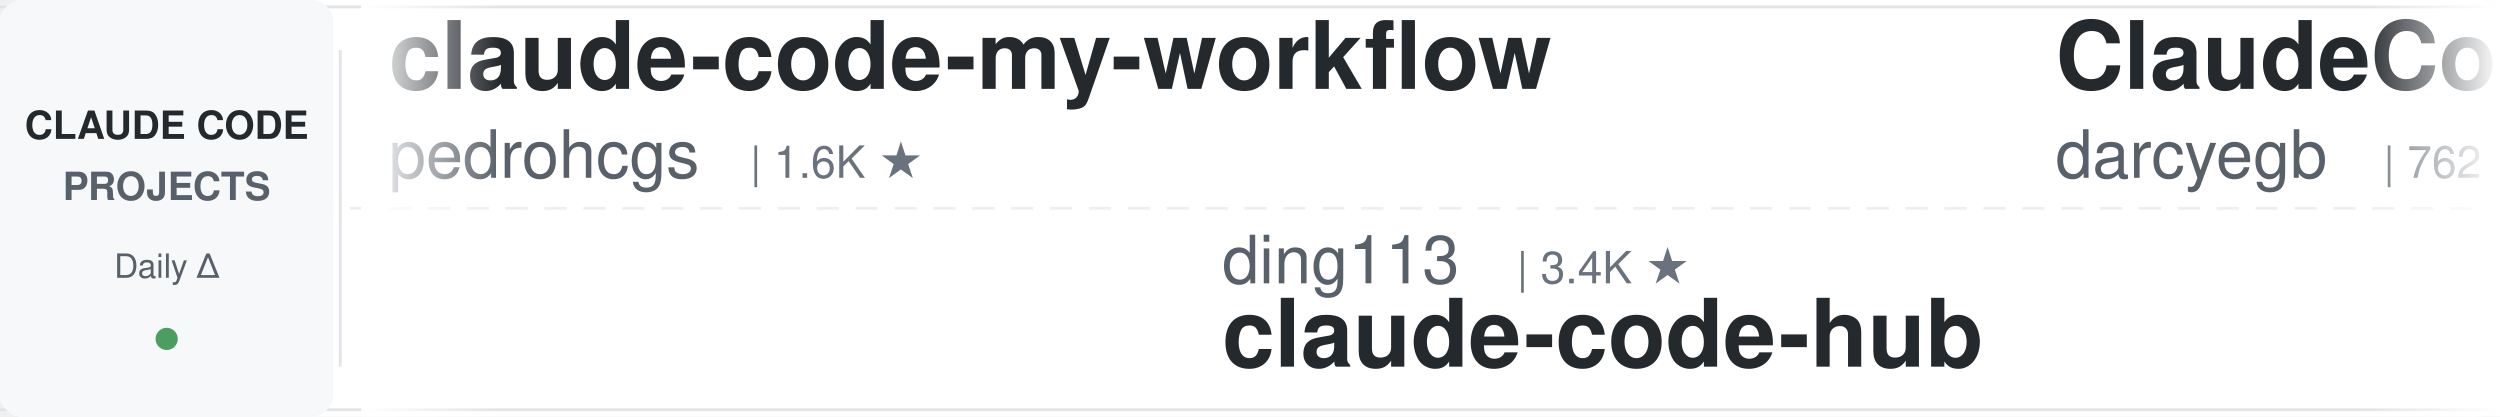
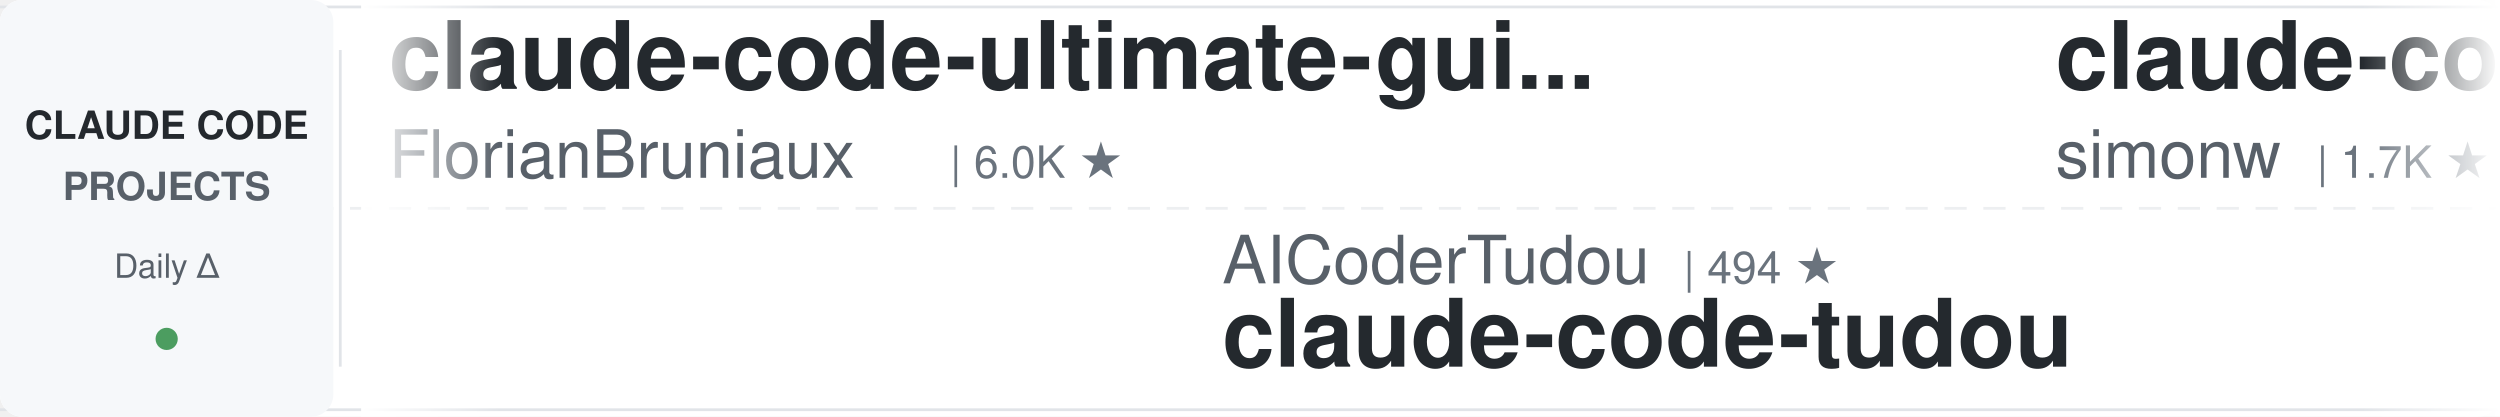
<svg xmlns="http://www.w3.org/2000/svg" width="900" height="150">
  <defs>
    <linearGradient id="leftFade" x1="0%" y1="0%" x2="100%" y2="0%">
      <stop offset="0%" style="stop-color:#ffffff;stop-opacity:1" />
      <stop offset="100%" style="stop-color:#ffffff;stop-opacity:0" />
    </linearGradient>
    <linearGradient id="rightFade" x1="0%" y1="0%" x2="100%" y2="0%">
      <stop offset="0%" style="stop-color:#ffffff;stop-opacity:0" />
      <stop offset="100%" style="stop-color:#ffffff;stop-opacity:1" />
    </linearGradient>
  </defs>
  <rect width="900" height="150" fill="#ffffff" rx="8" />
  <rect x="0" y="2" width="900" height="1" fill="#e1e4e8" />
  <rect x="0" y="147" width="900" height="1" fill="#e1e4e8" />
  <line x1="0" y1="75" x2="900" y2="75" stroke="#e1e4e8" stroke-width="1" stroke-dasharray="8 6" opacity="0.6" />
  <rect x="0" y="0" width="120" height="150" fill="#f6f8fa" rx="8" />
  <text x="60" y="50" font-family="-apple-system, BlinkMacSystemFont, 'Segoe UI', Helvetica, Arial, sans-serif" font-size="14" font-weight="600" fill="#24292e" text-anchor="middle">CLAUDE CODE</text>
  <text x="60" y="72" font-family="-apple-system, BlinkMacSystemFont, 'Segoe UI', Helvetica, Arial, sans-serif" font-size="14" font-weight="600" fill="#586069" text-anchor="middle">PROJECTS</text>
  <text x="60" y="100" font-family="-apple-system, BlinkMacSystemFont, 'Segoe UI', Helvetica, Arial, sans-serif" font-size="12" font-weight="500" fill="#586069" text-anchor="middle">Daily Δ</text>
  <circle cx="60" cy="122" r="4" fill="#22863a" opacity="0.8" />
  <rect x="122" y="18" width="1" height="114" fill="#e1e4e8" />
  <clipPath id="tickerClip">
    <rect x="130" y="0" width="770" height="150" />
  </clipPath>
  <g clip-path="url(#tickerClip)">
    <g id="tickerItems">
      <animateTransform attributeName="transform" attributeType="XML" type="translate" from="0 0" to="-3000 0" dur="54s" repeatCount="indefinite" />
      <g transform="translate(0, 0)">
-         <text x="140" y="32" font-family="-apple-system, BlinkMacSystemFont, 'Segoe UI', Helvetica, Arial, sans-serif" font-size="34" font-weight="600" fill="#24292e">claude-code-my-workflow</text>
-         <text x="140" y="64" font-family="-apple-system, BlinkMacSystemFont, 'Segoe UI', Helvetica, Arial, sans-serif" font-size="24" font-weight="400" fill="#586069">pedrohcgs</text>
-         <text x="270" y="64" font-family="-apple-system, BlinkMacSystemFont, 'Segoe UI', Helvetica, Arial, sans-serif" font-size="16" font-weight="500" fill="#6a737d">| 1.6K ★</text>
+         <text x="140" y="32" font-family="-apple-system, BlinkMacSystemFont, 'Segoe UI', Helvetica, Arial, sans-serif" font-size="34" font-weight="600" fill="#24292e">claude-code-ultimate-gui...</text>
+         <text x="140" y="64" font-family="-apple-system, BlinkMacSystemFont, 'Segoe UI', Helvetica, Arial, sans-serif" font-size="24" font-weight="400" fill="#586069">FlorianBruniaux</text>
+         <text x="342" y="64" font-family="-apple-system, BlinkMacSystemFont, 'Segoe UI', Helvetica, Arial, sans-serif" font-size="16" font-weight="500" fill="#6a737d">| 6.0K ★</text>
      </g>
      <g transform="translate(300, 0)">
-         <text x="140" y="102" font-family="-apple-system, BlinkMacSystemFont, 'Segoe UI', Helvetica, Arial, sans-serif" font-size="24" font-weight="400" fill="#586069">ding113</text>
-         <text x="246" y="102" font-family="-apple-system, BlinkMacSystemFont, 'Segoe UI', Helvetica, Arial, sans-serif" font-size="16" font-weight="500" fill="#6a737d">| 3.4K ★</text>
-         <text x="140" y="132" font-family="-apple-system, BlinkMacSystemFont, 'Segoe UI', Helvetica, Arial, sans-serif" font-size="34" font-weight="600" fill="#24292e">claude-code-hub</text>
+         <text x="140" y="102" font-family="-apple-system, BlinkMacSystemFont, 'Segoe UI', Helvetica, Arial, sans-serif" font-size="24" font-weight="400" fill="#586069">AICoderTudou</text>
+         <text x="306" y="102" font-family="-apple-system, BlinkMacSystemFont, 'Segoe UI', Helvetica, Arial, sans-serif" font-size="16" font-weight="500" fill="#6a737d">| 494 ★</text>
+         <text x="140" y="132" font-family="-apple-system, BlinkMacSystemFont, 'Segoe UI', Helvetica, Arial, sans-serif" font-size="34" font-weight="600" fill="#24292e">claude-code-tudou</text>
      </g>
      <g transform="translate(600, 0)">
-         <text x="140" y="32" font-family="-apple-system, BlinkMacSystemFont, 'Segoe UI', Helvetica, Arial, sans-serif" font-size="34" font-weight="600" fill="#24292e">ClaudeCodeAgents</text>
-         <text x="140" y="64" font-family="-apple-system, BlinkMacSystemFont, 'Segoe UI', Helvetica, Arial, sans-serif" font-size="24" font-weight="400" fill="#586069">darcyegb</text>
-         <text x="258" y="64" font-family="-apple-system, BlinkMacSystemFont, 'Segoe UI', Helvetica, Arial, sans-serif" font-size="16" font-weight="500" fill="#6a737d">| 762 ★</text>
+         <text x="140" y="32" font-family="-apple-system, BlinkMacSystemFont, 'Segoe UI', Helvetica, Arial, sans-serif" font-size="34" font-weight="600" fill="#24292e">claude-code-transcripts</text>
+         <text x="140" y="64" font-family="-apple-system, BlinkMacSystemFont, 'Segoe UI', Helvetica, Arial, sans-serif" font-size="24" font-weight="400" fill="#586069">simonw</text>
+         <text x="234" y="64" font-family="-apple-system, BlinkMacSystemFont, 'Segoe UI', Helvetica, Arial, sans-serif" font-size="16" font-weight="500" fill="#6a737d">| 1.7K ★</text>
      </g>
      <g transform="translate(900, 0)">
-         <text x="140" y="102" font-family="-apple-system, BlinkMacSystemFont, 'Segoe UI', Helvetica, Arial, sans-serif" font-size="24" font-weight="400" fill="#586069">asgeirtj</text>
-         <text x="258" y="102" font-family="-apple-system, BlinkMacSystemFont, 'Segoe UI', Helvetica, Arial, sans-serif" font-size="16" font-weight="500" fill="#6a737d">| 65.0K ★</text>
-         <text x="140" y="132" font-family="-apple-system, BlinkMacSystemFont, 'Segoe UI', Helvetica, Arial, sans-serif" font-size="34" font-weight="600" fill="#24292e">system_prompts_leaks</text>
+         <text x="140" y="102" font-family="-apple-system, BlinkMacSystemFont, 'Segoe UI', Helvetica, Arial, sans-serif" font-size="24" font-weight="400" fill="#586069">liuup</text>
+         <text x="222" y="102" font-family="-apple-system, BlinkMacSystemFont, 'Segoe UI', Helvetica, Arial, sans-serif" font-size="16" font-weight="500" fill="#6a737d">| 3.9K ★</text>
+         <text x="140" y="132" font-family="-apple-system, BlinkMacSystemFont, 'Segoe UI', Helvetica, Arial, sans-serif" font-size="34" font-weight="600" fill="#24292e">claude-code-analysis</text>
      </g>
      <g transform="translate(1200, 0)">
-         <text x="140" y="32" font-family="-apple-system, BlinkMacSystemFont, 'Segoe UI', Helvetica, Arial, sans-serif" font-size="34" font-weight="600" fill="#24292e">claude-code-tips</text>
-         <text x="140" y="64" font-family="-apple-system, BlinkMacSystemFont, 'Segoe UI', Helvetica, Arial, sans-serif" font-size="24" font-weight="400" fill="#586069">ykdojo</text>
-         <text x="234" y="64" font-family="-apple-system, BlinkMacSystemFont, 'Segoe UI', Helvetica, Arial, sans-serif" font-size="16" font-weight="500" fill="#6a737d">| 10.1K ★</text>
+         <text x="140" y="32" font-family="-apple-system, BlinkMacSystemFont, 'Segoe UI', Helvetica, Arial, sans-serif" font-size="34" font-weight="600" fill="#24292e">Claude-Code-Game-Studios</text>
+         <text x="140" y="64" font-family="-apple-system, BlinkMacSystemFont, 'Segoe UI', Helvetica, Arial, sans-serif" font-size="24" font-weight="400" fill="#586069">Donchitos</text>
+         <text x="270" y="64" font-family="-apple-system, BlinkMacSystemFont, 'Segoe UI', Helvetica, Arial, sans-serif" font-size="16" font-weight="500" fill="#6a737d">| 25.0K ★</text>
      </g>
      <g transform="translate(1500, 0)">
-         <text x="140" y="102" font-family="-apple-system, BlinkMacSystemFont, 'Segoe UI', Helvetica, Arial, sans-serif" font-size="24" font-weight="400" fill="#586069">multica-ai</text>
-         <text x="282" y="102" font-family="-apple-system, BlinkMacSystemFont, 'Segoe UI', Helvetica, Arial, sans-serif" font-size="16" font-weight="500" fill="#6a737d">| 212.5K ★</text>
-         <text x="140" y="132" font-family="-apple-system, BlinkMacSystemFont, 'Segoe UI', Helvetica, Arial, sans-serif" font-size="34" font-weight="600" fill="#24292e">andrej-karpathy-skills</text>
+         <text x="140" y="102" font-family="-apple-system, BlinkMacSystemFont, 'Segoe UI', Helvetica, Arial, sans-serif" font-size="24" font-weight="400" fill="#586069">davila7</text>
+         <text x="246" y="102" font-family="-apple-system, BlinkMacSystemFont, 'Segoe UI', Helvetica, Arial, sans-serif" font-size="16" font-weight="500" fill="#6a737d">| 30.7K ★</text>
+         <text x="140" y="132" font-family="-apple-system, BlinkMacSystemFont, 'Segoe UI', Helvetica, Arial, sans-serif" font-size="34" font-weight="600" fill="#24292e">claude-code-templates</text>
      </g>
      <g transform="translate(1800, 0)">
-         <text x="140" y="32" font-family="-apple-system, BlinkMacSystemFont, 'Segoe UI', Helvetica, Arial, sans-serif" font-size="34" font-weight="600" fill="#24292e">claude-code-source</text>
-         <text x="140" y="64" font-family="-apple-system, BlinkMacSystemFont, 'Segoe UI', Helvetica, Arial, sans-serif" font-size="24" font-weight="400" fill="#586069">AprilNEA</text>
-         <text x="258" y="64" font-family="-apple-system, BlinkMacSystemFont, 'Segoe UI', Helvetica, Arial, sans-serif" font-size="16" font-weight="500" fill="#6a737d">| 391 ★</text>
+         <text x="140" y="32" font-family="-apple-system, BlinkMacSystemFont, 'Segoe UI', Helvetica, Arial, sans-serif" font-size="34" font-weight="600" fill="#24292e">Dive-into-Claude-Code</text>
+         <text x="140" y="64" font-family="-apple-system, BlinkMacSystemFont, 'Segoe UI', Helvetica, Arial, sans-serif" font-size="24" font-weight="400" fill="#586069">VILA-Lab</text>
+         <text x="258" y="64" font-family="-apple-system, BlinkMacSystemFont, 'Segoe UI', Helvetica, Arial, sans-serif" font-size="16" font-weight="500" fill="#6a737d">| 2.1K ★</text>
      </g>
      <g transform="translate(2100, 0)">
-         <text x="140" y="102" font-family="-apple-system, BlinkMacSystemFont, 'Segoe UI', Helvetica, Arial, sans-serif" font-size="24" font-weight="400" fill="#586069">edmund-io</text>
-         <text x="270" y="102" font-family="-apple-system, BlinkMacSystemFont, 'Segoe UI', Helvetica, Arial, sans-serif" font-size="16" font-weight="500" fill="#6a737d">| 1.5K ★</text>
-         <text x="140" y="132" font-family="-apple-system, BlinkMacSystemFont, 'Segoe UI', Helvetica, Arial, sans-serif" font-size="34" font-weight="600" fill="#24292e">edmunds-claude-code</text>
+         <text x="140" y="102" font-family="-apple-system, BlinkMacSystemFont, 'Segoe UI', Helvetica, Arial, sans-serif" font-size="24" font-weight="400" fill="#586069">JrCx7scC</text>
+         <text x="258" y="102" font-family="-apple-system, BlinkMacSystemFont, 'Segoe UI', Helvetica, Arial, sans-serif" font-size="16" font-weight="500" fill="#6a737d">| 376 ★</text>
+         <text x="140" y="132" font-family="-apple-system, BlinkMacSystemFont, 'Segoe UI', Helvetica, Arial, sans-serif" font-size="34" font-weight="600" fill="#24292e">claude-code-source</text>
      </g>
      <g transform="translate(2400, 0)">
-         <text x="140" y="32" font-family="-apple-system, BlinkMacSystemFont, 'Segoe UI', Helvetica, Arial, sans-serif" font-size="34" font-weight="600" fill="#24292e">Claude-Code-Usage-Monito...</text>
-         <text x="140" y="64" font-family="-apple-system, BlinkMacSystemFont, 'Segoe UI', Helvetica, Arial, sans-serif" font-size="24" font-weight="400" fill="#586069">Maciek-roboblog</text>
-         <text x="342" y="64" font-family="-apple-system, BlinkMacSystemFont, 'Segoe UI', Helvetica, Arial, sans-serif" font-size="16" font-weight="500" fill="#6a737d">| 8.7K ★</text>
+         <text x="140" y="32" font-family="-apple-system, BlinkMacSystemFont, 'Segoe UI', Helvetica, Arial, sans-serif" font-size="34" font-weight="600" fill="#24292e">system_prompts_leaks</text>
+         <text x="140" y="64" font-family="-apple-system, BlinkMacSystemFont, 'Segoe UI', Helvetica, Arial, sans-serif" font-size="24" font-weight="400" fill="#586069">asgeirtj</text>
+         <text x="258" y="64" font-family="-apple-system, BlinkMacSystemFont, 'Segoe UI', Helvetica, Arial, sans-serif" font-size="16" font-weight="500" fill="#6a737d">| 65.2K ★</text>
      </g>
      <g transform="translate(2700, 0)">
-         <text x="140" y="102" font-family="-apple-system, BlinkMacSystemFont, 'Segoe UI', Helvetica, Arial, sans-serif" font-size="24" font-weight="400" fill="#586069">Yeachan-Heo</text>
-         <text x="294" y="102" font-family="-apple-system, BlinkMacSystemFont, 'Segoe UI', Helvetica, Arial, sans-serif" font-size="16" font-weight="500" fill="#6a737d">| 39.1K ★</text>
-         <text x="140" y="132" font-family="-apple-system, BlinkMacSystemFont, 'Segoe UI', Helvetica, Arial, sans-serif" font-size="34" font-weight="600" fill="#24292e">oh-my-claudecode</text>
+         <text x="140" y="102" font-family="-apple-system, BlinkMacSystemFont, 'Segoe UI', Helvetica, Arial, sans-serif" font-size="24" font-weight="400" fill="#586069">WorldFlowAI</text>
+         <text x="294" y="102" font-family="-apple-system, BlinkMacSystemFont, 'Segoe UI', Helvetica, Arial, sans-serif" font-size="16" font-weight="500" fill="#6a737d">| 2.9K ★</text>
+         <text x="140" y="132" font-family="-apple-system, BlinkMacSystemFont, 'Segoe UI', Helvetica, Arial, sans-serif" font-size="34" font-weight="600" fill="#24292e">everything-claude-code</text>
      </g>
      <g transform="translate(3000, 0)">
-         <text x="140" y="32" font-family="-apple-system, BlinkMacSystemFont, 'Segoe UI', Helvetica, Arial, sans-serif" font-size="34" font-weight="600" fill="#24292e">claude-code-my-workflow</text>
-         <text x="140" y="64" font-family="-apple-system, BlinkMacSystemFont, 'Segoe UI', Helvetica, Arial, sans-serif" font-size="24" font-weight="400" fill="#586069">pedrohcgs</text>
-         <text x="270" y="64" font-family="-apple-system, BlinkMacSystemFont, 'Segoe UI', Helvetica, Arial, sans-serif" font-size="16" font-weight="500" fill="#6a737d">| 1.6K ★</text>
+         <text x="140" y="32" font-family="-apple-system, BlinkMacSystemFont, 'Segoe UI', Helvetica, Arial, sans-serif" font-size="34" font-weight="600" fill="#24292e">claude-code-ultimate-gui...</text>
+         <text x="140" y="64" font-family="-apple-system, BlinkMacSystemFont, 'Segoe UI', Helvetica, Arial, sans-serif" font-size="24" font-weight="400" fill="#586069">FlorianBruniaux</text>
+         <text x="342" y="64" font-family="-apple-system, BlinkMacSystemFont, 'Segoe UI', Helvetica, Arial, sans-serif" font-size="16" font-weight="500" fill="#6a737d">| 6.0K ★</text>
      </g>
      <g transform="translate(3300, 0)">
-         <text x="140" y="102" font-family="-apple-system, BlinkMacSystemFont, 'Segoe UI', Helvetica, Arial, sans-serif" font-size="24" font-weight="400" fill="#586069">ding113</text>
-         <text x="246" y="102" font-family="-apple-system, BlinkMacSystemFont, 'Segoe UI', Helvetica, Arial, sans-serif" font-size="16" font-weight="500" fill="#6a737d">| 3.4K ★</text>
-         <text x="140" y="132" font-family="-apple-system, BlinkMacSystemFont, 'Segoe UI', Helvetica, Arial, sans-serif" font-size="34" font-weight="600" fill="#24292e">claude-code-hub</text>
+         <text x="140" y="102" font-family="-apple-system, BlinkMacSystemFont, 'Segoe UI', Helvetica, Arial, sans-serif" font-size="24" font-weight="400" fill="#586069">AICoderTudou</text>
+         <text x="306" y="102" font-family="-apple-system, BlinkMacSystemFont, 'Segoe UI', Helvetica, Arial, sans-serif" font-size="16" font-weight="500" fill="#6a737d">| 494 ★</text>
+         <text x="140" y="132" font-family="-apple-system, BlinkMacSystemFont, 'Segoe UI', Helvetica, Arial, sans-serif" font-size="34" font-weight="600" fill="#24292e">claude-code-tudou</text>
      </g>
      <g transform="translate(3600, 0)">
-         <text x="140" y="32" font-family="-apple-system, BlinkMacSystemFont, 'Segoe UI', Helvetica, Arial, sans-serif" font-size="34" font-weight="600" fill="#24292e">ClaudeCodeAgents</text>
-         <text x="140" y="64" font-family="-apple-system, BlinkMacSystemFont, 'Segoe UI', Helvetica, Arial, sans-serif" font-size="24" font-weight="400" fill="#586069">darcyegb</text>
-         <text x="258" y="64" font-family="-apple-system, BlinkMacSystemFont, 'Segoe UI', Helvetica, Arial, sans-serif" font-size="16" font-weight="500" fill="#6a737d">| 762 ★</text>
+         <text x="140" y="32" font-family="-apple-system, BlinkMacSystemFont, 'Segoe UI', Helvetica, Arial, sans-serif" font-size="34" font-weight="600" fill="#24292e">claude-code-transcripts</text>
+         <text x="140" y="64" font-family="-apple-system, BlinkMacSystemFont, 'Segoe UI', Helvetica, Arial, sans-serif" font-size="24" font-weight="400" fill="#586069">simonw</text>
+         <text x="234" y="64" font-family="-apple-system, BlinkMacSystemFont, 'Segoe UI', Helvetica, Arial, sans-serif" font-size="16" font-weight="500" fill="#6a737d">| 1.7K ★</text>
      </g>
      <g transform="translate(3900, 0)">
-         <text x="140" y="102" font-family="-apple-system, BlinkMacSystemFont, 'Segoe UI', Helvetica, Arial, sans-serif" font-size="24" font-weight="400" fill="#586069">asgeirtj</text>
-         <text x="258" y="102" font-family="-apple-system, BlinkMacSystemFont, 'Segoe UI', Helvetica, Arial, sans-serif" font-size="16" font-weight="500" fill="#6a737d">| 65.0K ★</text>
-         <text x="140" y="132" font-family="-apple-system, BlinkMacSystemFont, 'Segoe UI', Helvetica, Arial, sans-serif" font-size="34" font-weight="600" fill="#24292e">system_prompts_leaks</text>
+         <text x="140" y="102" font-family="-apple-system, BlinkMacSystemFont, 'Segoe UI', Helvetica, Arial, sans-serif" font-size="24" font-weight="400" fill="#586069">liuup</text>
+         <text x="222" y="102" font-family="-apple-system, BlinkMacSystemFont, 'Segoe UI', Helvetica, Arial, sans-serif" font-size="16" font-weight="500" fill="#6a737d">| 3.9K ★</text>
+         <text x="140" y="132" font-family="-apple-system, BlinkMacSystemFont, 'Segoe UI', Helvetica, Arial, sans-serif" font-size="34" font-weight="600" fill="#24292e">claude-code-analysis</text>
      </g>
    </g>
  </g>
  <rect x="130" y="0" width="50" height="150" fill="url(#leftFade)" />
  <rect x="850" y="0" width="50" height="150" fill="url(#rightFade)" />
</svg>
